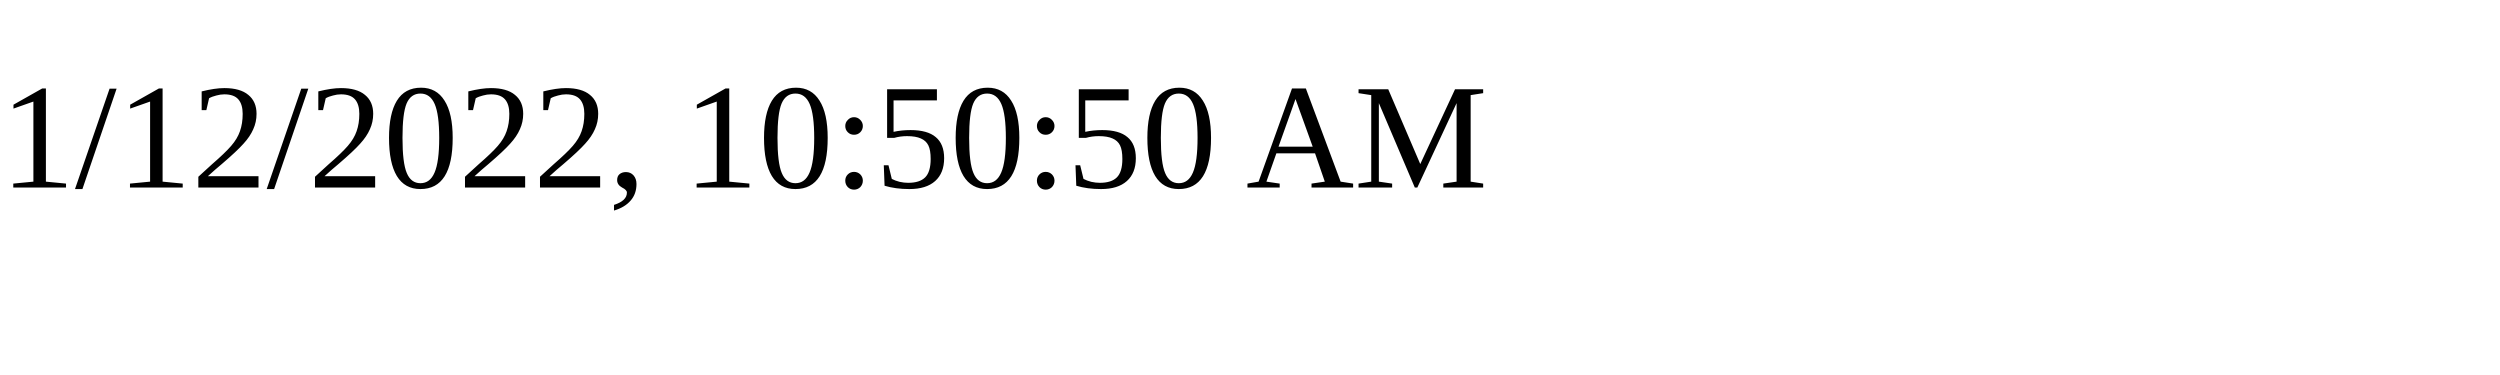
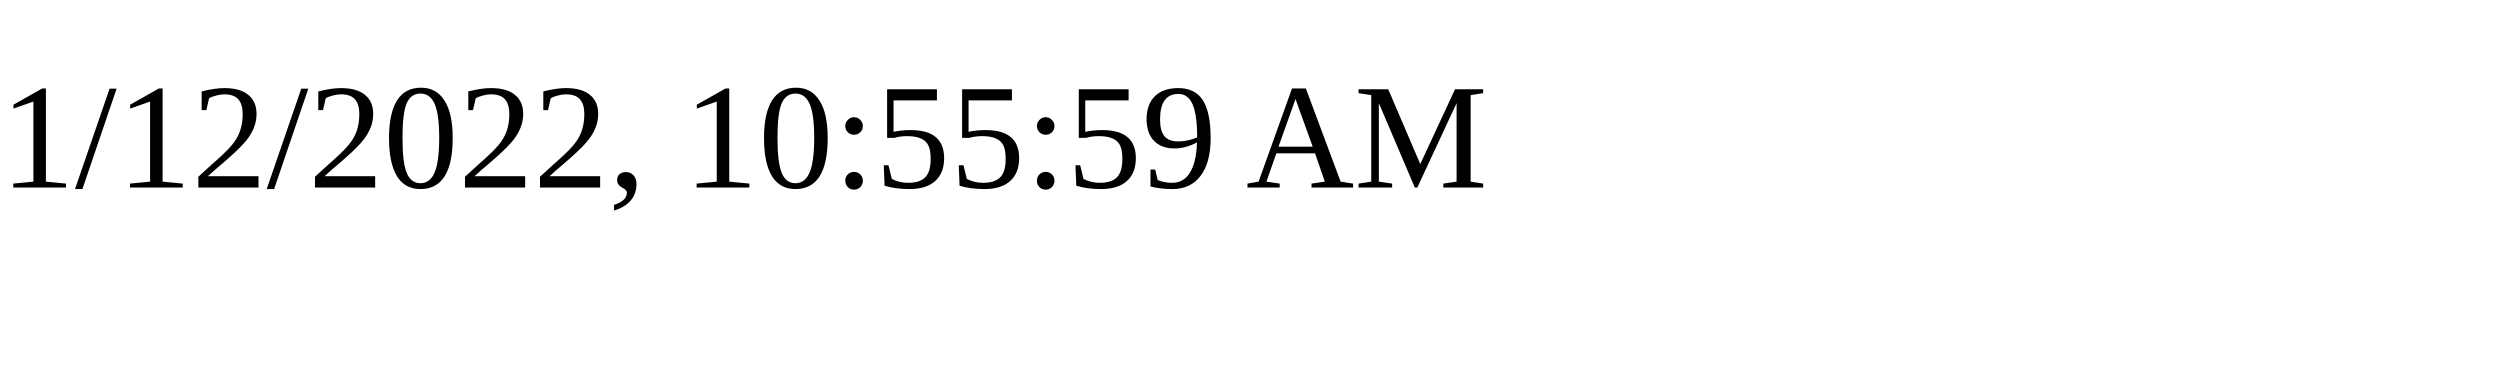
<svg xmlns="http://www.w3.org/2000/svg" height="30" width="200">
-   <text x="0" y="15">1/12/2022, 10:50:50 AM</text>
+   <text x="0" y="15">1/12/2022, 10:55:59 AM</text>
</svg>
